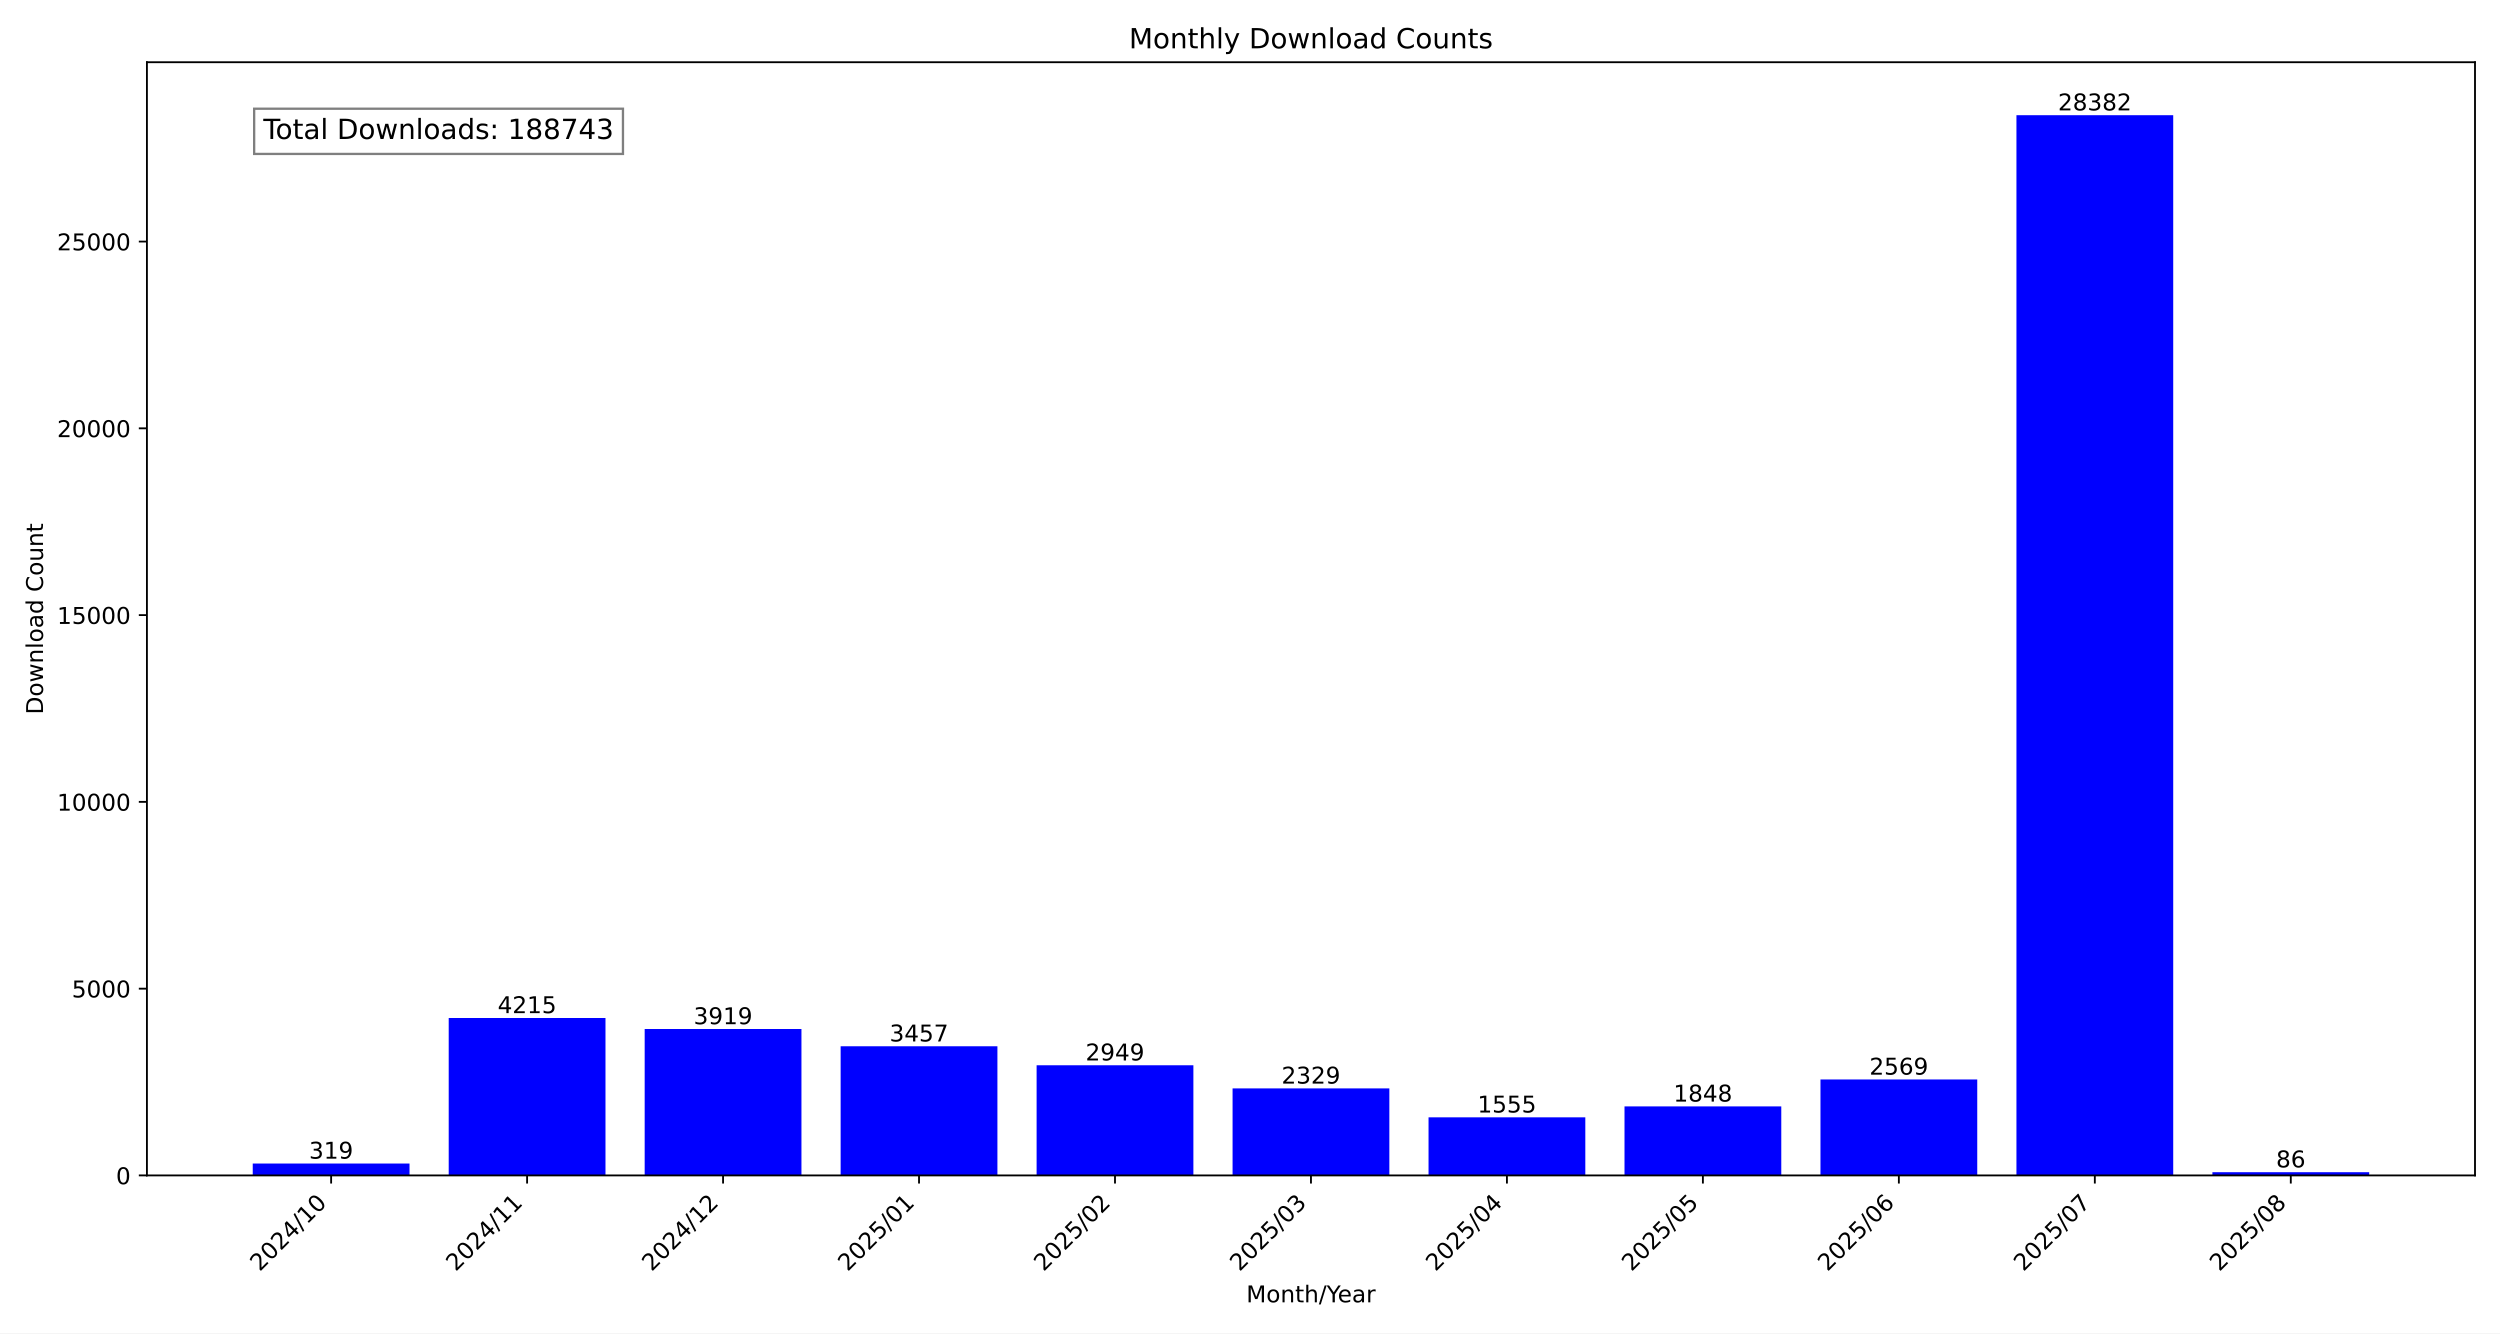
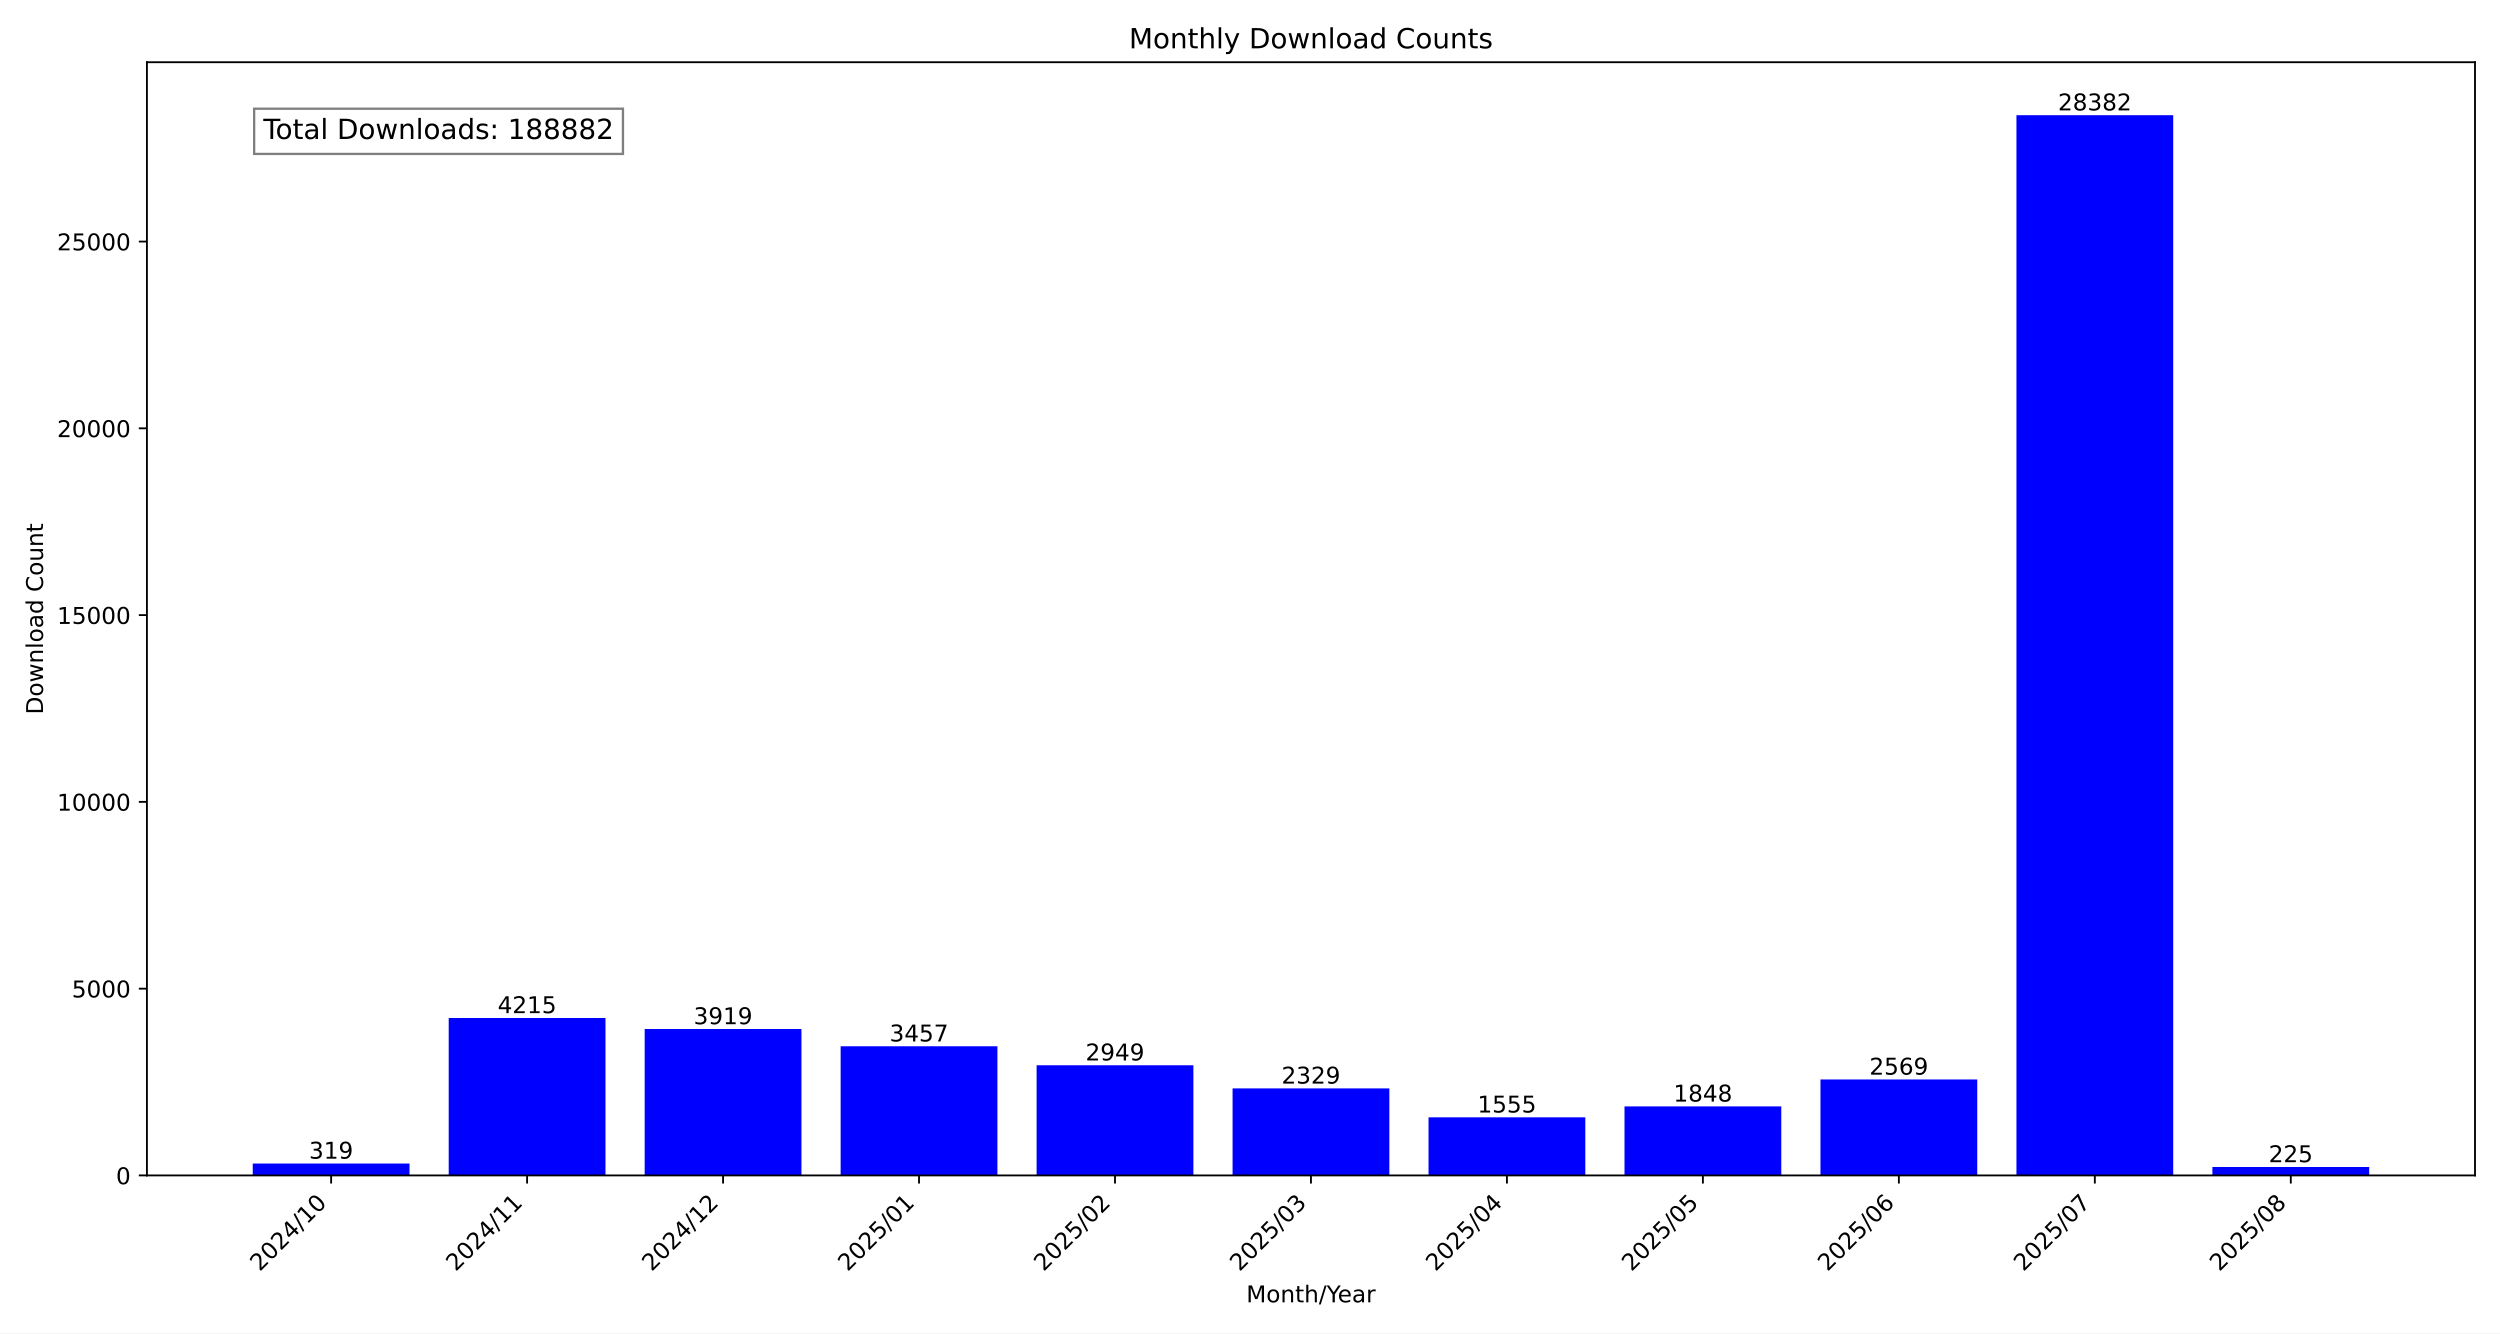
<svg xmlns="http://www.w3.org/2000/svg" xmlns:xlink="http://www.w3.org/1999/xlink" width="1080pt" height="576pt" viewBox="0 0 1080 576" version="1.1">
  <defs>
    <style type="text/css">*{stroke-linejoin: round; stroke-linecap: butt}</style>
  </defs>
  <g id="figure_1">
    <g id="patch_1">
      <path d="M 0 576  L 1080 576  L 1080 0  L 0 0  z " style="fill: #ffffff" />
    </g>
    <g id="axes_1">
      <g id="patch_2">
        <path d="M 63.47 507.782  L 1069.2 507.782  L 1069.2 26.88  L 63.47 26.88  z " style="fill: #ffffff" />
      </g>
      <g id="patch_3">
-         <path d="M 109.185 507.782  L 176.911 507.782  L 176.911 502.634  L 109.185 502.634  z " clip-path="url(#p73f03ad559)" style="fill: #0000ff" />
+         <path d="M 109.185 507.782  L 176.911 507.782  L 176.911 502.634  L 109.185 502.634  z " clip-path="url(#pb6e31072d7)" style="fill: #0000ff" />
      </g>
      <g id="patch_4">
-         <path d="M 193.842 507.782  L 261.568 507.782  L 261.568 439.764  L 193.842 439.764  z " clip-path="url(#p73f03ad559)" style="fill: #0000ff" />
+         <path d="M 193.842 507.782  L 261.568 507.782  L 261.568 439.764  L 193.842 439.764  z " clip-path="url(#pb6e31072d7)" style="fill: #0000ff" />
      </g>
      <g id="patch_5">
-         <path d="M 278.5 507.782  L 346.226 507.782  L 346.226 444.541  L 278.5 444.541  z " clip-path="url(#p73f03ad559)" style="fill: #0000ff" />
+         <path d="M 278.5 507.782  L 346.226 507.782  L 346.226 444.541  L 278.5 444.541  z " clip-path="url(#pb6e31072d7)" style="fill: #0000ff" />
      </g>
      <g id="patch_6">
-         <path d="M 363.157 507.782  L 430.883 507.782  L 430.883 451.996  L 363.157 451.996  z " clip-path="url(#p73f03ad559)" style="fill: #0000ff" />
+         <path d="M 363.157 507.782  L 430.883 507.782  L 430.883 451.996  L 363.157 451.996  z " clip-path="url(#pb6e31072d7)" style="fill: #0000ff" />
      </g>
      <g id="patch_7">
-         <path d="M 447.815 507.782  L 515.541 507.782  L 515.541 460.194  L 447.815 460.194  z " clip-path="url(#p73f03ad559)" style="fill: #0000ff" />
+         <path d="M 447.815 507.782  L 515.541 507.782  L 515.541 460.194  L 447.815 460.194  z " clip-path="url(#pb6e31072d7)" style="fill: #0000ff" />
      </g>
      <g id="patch_8">
-         <path d="M 532.472 507.782  L 600.198 507.782  L 600.198 470.199  L 532.472 470.199  z " clip-path="url(#p73f03ad559)" style="fill: #0000ff" />
+         <path d="M 532.472 507.782  L 600.198 507.782  L 600.198 470.199  L 532.472 470.199  z " clip-path="url(#pb6e31072d7)" style="fill: #0000ff" />
      </g>
      <g id="patch_9">
-         <path d="M 617.129 507.782  L 684.855 507.782  L 684.855 482.689  L 617.129 482.689  z " clip-path="url(#p73f03ad559)" style="fill: #0000ff" />
+         <path d="M 617.129 507.782  L 684.855 507.782  L 684.855 482.689  L 617.129 482.689  z " clip-path="url(#pb6e31072d7)" style="fill: #0000ff" />
      </g>
      <g id="patch_10">
-         <path d="M 701.787 507.782  L 769.513 507.782  L 769.513 477.961  L 701.787 477.961  z " clip-path="url(#p73f03ad559)" style="fill: #0000ff" />
+         <path d="M 701.787 507.782  L 769.513 507.782  L 769.513 477.961  L 701.787 477.961  z " clip-path="url(#pb6e31072d7)" style="fill: #0000ff" />
      </g>
      <g id="patch_11">
-         <path d="M 786.444 507.782  L 854.17 507.782  L 854.17 466.326  L 786.444 466.326  z " clip-path="url(#p73f03ad559)" style="fill: #0000ff" />
+         <path d="M 786.444 507.782  L 854.17 507.782  L 854.17 466.326  L 786.444 466.326  z " clip-path="url(#pb6e31072d7)" style="fill: #0000ff" />
      </g>
      <g id="patch_12">
-         <path d="M 871.102 507.782  L 938.828 507.782  L 938.828 49.78  L 871.102 49.78  z " clip-path="url(#p73f03ad559)" style="fill: #0000ff" />
+         <path d="M 871.102 507.782  L 938.828 507.782  L 938.828 49.78  L 871.102 49.78  z " clip-path="url(#pb6e31072d7)" style="fill: #0000ff" />
      </g>
      <g id="patch_13">
-         <path d="M 955.759 507.782  L 1023.485 507.782  L 1023.485 506.394  L 955.759 506.394  z " clip-path="url(#p73f03ad559)" style="fill: #0000ff" />
+         <path d="M 955.759 507.782  L 1023.485 507.782  L 1023.485 504.151  L 955.759 504.151  z " clip-path="url(#pb6e31072d7)" style="fill: #0000ff" />
      </g>
      <g id="matplotlib.axis_1">
        <g id="xtick_1">
          <g id="line2d_1">
            <defs>
-               <path id="m2a4ec81dc7" d="M 0 0  L 0 3.5  " style="stroke: #000000; stroke-width: 0.8" />
+               <path id="m71d0460445" d="M 0 0  L 0 3.5  " style="stroke: #000000; stroke-width: 0.8" />
            </defs>
            <g>
-               <use xlink:href="#m2a4ec81dc7" x="143.048" y="507.782" style="stroke: #000000; stroke-width: 0.8" />
+               <use xlink:href="#m71d0460445" x="143.048" y="507.782" style="stroke: #000000; stroke-width: 0.8" />
            </g>
          </g>
          <g id="text_1">
            <g transform="translate(112.2015 549.5306) rotate(-45) scale(0.1 -0.1)">
              <defs>
                <path id="DejaVuSans-32" d="M 1228 531  L 3431 531  L 3431 0  L 469 0  L 469 531  Q 828 903 1448 1529  Q 2069 2156 2228 2338  Q 2531 2678 2651 2914  Q 2772 3150 2772 3378  Q 2772 3750 2511 3984  Q 2250 4219 1831 4219  Q 1534 4219 1204 4116  Q 875 4013 500 3803  L 500 4441  Q 881 4594 1212 4672  Q 1544 4750 1819 4750  Q 2544 4750 2975 4387  Q 3406 4025 3406 3419  Q 3406 3131 3298 2873  Q 3191 2616 2906 2266  Q 2828 2175 2409 1742  Q 1991 1309 1228 531  z " transform="scale(0.015625)" />
                <path id="DejaVuSans-30" d="M 2034 4250  Q 1547 4250 1301 3770  Q 1056 3291 1056 2328  Q 1056 1369 1301 889  Q 1547 409 2034 409  Q 2525 409 2770 889  Q 3016 1369 3016 2328  Q 3016 3291 2770 3770  Q 2525 4250 2034 4250  z M 2034 4750  Q 2819 4750 3233 4129  Q 3647 3509 3647 2328  Q 3647 1150 3233 529  Q 2819 -91 2034 -91  Q 1250 -91 836 529  Q 422 1150 422 2328  Q 422 3509 836 4129  Q 1250 4750 2034 4750  z " transform="scale(0.015625)" />
                <path id="DejaVuSans-34" d="M 2419 4116  L 825 1625  L 2419 1625  L 2419 4116  z M 2253 4666  L 3047 4666  L 3047 1625  L 3713 1625  L 3713 1100  L 3047 1100  L 3047 0  L 2419 0  L 2419 1100  L 313 1100  L 313 1709  L 2253 4666  z " transform="scale(0.015625)" />
                <path id="DejaVuSans-2f" d="M 1625 4666  L 2156 4666  L 531 -594  L 0 -594  L 1625 4666  z " transform="scale(0.015625)" />
                <path id="DejaVuSans-31" d="M 794 531  L 1825 531  L 1825 4091  L 703 3866  L 703 4441  L 1819 4666  L 2450 4666  L 2450 531  L 3481 531  L 3481 0  L 794 0  L 794 531  z " transform="scale(0.015625)" />
              </defs>
              <use xlink:href="#DejaVuSans-32" />
              <use xlink:href="#DejaVuSans-30" x="63.623" />
              <use xlink:href="#DejaVuSans-32" x="127.246" />
              <use xlink:href="#DejaVuSans-34" x="190.869" />
              <use xlink:href="#DejaVuSans-2f" x="254.492" />
              <use xlink:href="#DejaVuSans-31" x="288.184" />
              <use xlink:href="#DejaVuSans-30" x="351.807" />
            </g>
          </g>
        </g>
        <g id="xtick_2">
          <g id="line2d_2">
            <g>
-               <use xlink:href="#m2a4ec81dc7" x="227.705" y="507.782" style="stroke: #000000; stroke-width: 0.8" />
+               <use xlink:href="#m71d0460445" x="227.705" y="507.782" style="stroke: #000000; stroke-width: 0.8" />
            </g>
          </g>
          <g id="text_2">
            <g transform="translate(196.8589 549.5306) rotate(-45) scale(0.1 -0.1)">
              <use xlink:href="#DejaVuSans-32" />
              <use xlink:href="#DejaVuSans-30" x="63.623" />
              <use xlink:href="#DejaVuSans-32" x="127.246" />
              <use xlink:href="#DejaVuSans-34" x="190.869" />
              <use xlink:href="#DejaVuSans-2f" x="254.492" />
              <use xlink:href="#DejaVuSans-31" x="288.184" />
              <use xlink:href="#DejaVuSans-31" x="351.807" />
            </g>
          </g>
        </g>
        <g id="xtick_3">
          <g id="line2d_3">
            <g>
-               <use xlink:href="#m2a4ec81dc7" x="312.363" y="507.782" style="stroke: #000000; stroke-width: 0.8" />
+               <use xlink:href="#m71d0460445" x="312.363" y="507.782" style="stroke: #000000; stroke-width: 0.8" />
            </g>
          </g>
          <g id="text_3">
            <g transform="translate(281.5163 549.5306) rotate(-45) scale(0.1 -0.1)">
              <use xlink:href="#DejaVuSans-32" />
              <use xlink:href="#DejaVuSans-30" x="63.623" />
              <use xlink:href="#DejaVuSans-32" x="127.246" />
              <use xlink:href="#DejaVuSans-34" x="190.869" />
              <use xlink:href="#DejaVuSans-2f" x="254.492" />
              <use xlink:href="#DejaVuSans-31" x="288.184" />
              <use xlink:href="#DejaVuSans-32" x="351.807" />
            </g>
          </g>
        </g>
        <g id="xtick_4">
          <g id="line2d_4">
            <g>
-               <use xlink:href="#m2a4ec81dc7" x="397.02" y="507.782" style="stroke: #000000; stroke-width: 0.8" />
+               <use xlink:href="#m71d0460445" x="397.02" y="507.782" style="stroke: #000000; stroke-width: 0.8" />
            </g>
          </g>
          <g id="text_4">
            <g transform="translate(366.1738 549.5306) rotate(-45) scale(0.1 -0.1)">
              <defs>
                <path id="DejaVuSans-35" d="M 691 4666  L 3169 4666  L 3169 4134  L 1269 4134  L 1269 2991  Q 1406 3038 1543 3061  Q 1681 3084 1819 3084  Q 2600 3084 3056 2656  Q 3513 2228 3513 1497  Q 3513 744 3044 326  Q 2575 -91 1722 -91  Q 1428 -91 1123 -41  Q 819 9 494 109  L 494 744  Q 775 591 1075 516  Q 1375 441 1709 441  Q 2250 441 2565 725  Q 2881 1009 2881 1497  Q 2881 1984 2565 2268  Q 2250 2553 1709 2553  Q 1456 2553 1204 2497  Q 953 2441 691 2322  L 691 4666  z " transform="scale(0.015625)" />
              </defs>
              <use xlink:href="#DejaVuSans-32" />
              <use xlink:href="#DejaVuSans-30" x="63.623" />
              <use xlink:href="#DejaVuSans-32" x="127.246" />
              <use xlink:href="#DejaVuSans-35" x="190.869" />
              <use xlink:href="#DejaVuSans-2f" x="254.492" />
              <use xlink:href="#DejaVuSans-30" x="288.184" />
              <use xlink:href="#DejaVuSans-31" x="351.807" />
            </g>
          </g>
        </g>
        <g id="xtick_5">
          <g id="line2d_5">
            <g>
-               <use xlink:href="#m2a4ec81dc7" x="481.678" y="507.782" style="stroke: #000000; stroke-width: 0.8" />
+               <use xlink:href="#m71d0460445" x="481.678" y="507.782" style="stroke: #000000; stroke-width: 0.8" />
            </g>
          </g>
          <g id="text_5">
            <g transform="translate(450.8312 549.5306) rotate(-45) scale(0.1 -0.1)">
              <use xlink:href="#DejaVuSans-32" />
              <use xlink:href="#DejaVuSans-30" x="63.623" />
              <use xlink:href="#DejaVuSans-32" x="127.246" />
              <use xlink:href="#DejaVuSans-35" x="190.869" />
              <use xlink:href="#DejaVuSans-2f" x="254.492" />
              <use xlink:href="#DejaVuSans-30" x="288.184" />
              <use xlink:href="#DejaVuSans-32" x="351.807" />
            </g>
          </g>
        </g>
        <g id="xtick_6">
          <g id="line2d_6">
            <g>
-               <use xlink:href="#m2a4ec81dc7" x="566.335" y="507.782" style="stroke: #000000; stroke-width: 0.8" />
+               <use xlink:href="#m71d0460445" x="566.335" y="507.782" style="stroke: #000000; stroke-width: 0.8" />
            </g>
          </g>
          <g id="text_6">
            <g transform="translate(535.4886 549.5306) rotate(-45) scale(0.1 -0.1)">
              <defs>
                <path id="DejaVuSans-33" d="M 2597 2516  Q 3050 2419 3304 2112  Q 3559 1806 3559 1356  Q 3559 666 3084 287  Q 2609 -91 1734 -91  Q 1441 -91 1130 -33  Q 819 25 488 141  L 488 750  Q 750 597 1062 519  Q 1375 441 1716 441  Q 2309 441 2620 675  Q 2931 909 2931 1356  Q 2931 1769 2642 2001  Q 2353 2234 1838 2234  L 1294 2234  L 1294 2753  L 1863 2753  Q 2328 2753 2575 2939  Q 2822 3125 2822 3475  Q 2822 3834 2567 4026  Q 2313 4219 1838 4219  Q 1578 4219 1281 4162  Q 984 4106 628 3988  L 628 4550  Q 988 4650 1302 4700  Q 1616 4750 1894 4750  Q 2613 4750 3031 4423  Q 3450 4097 3450 3541  Q 3450 3153 3228 2886  Q 3006 2619 2597 2516  z " transform="scale(0.015625)" />
              </defs>
              <use xlink:href="#DejaVuSans-32" />
              <use xlink:href="#DejaVuSans-30" x="63.623" />
              <use xlink:href="#DejaVuSans-32" x="127.246" />
              <use xlink:href="#DejaVuSans-35" x="190.869" />
              <use xlink:href="#DejaVuSans-2f" x="254.492" />
              <use xlink:href="#DejaVuSans-30" x="288.184" />
              <use xlink:href="#DejaVuSans-33" x="351.807" />
            </g>
          </g>
        </g>
        <g id="xtick_7">
          <g id="line2d_7">
            <g>
-               <use xlink:href="#m2a4ec81dc7" x="650.992" y="507.782" style="stroke: #000000; stroke-width: 0.8" />
+               <use xlink:href="#m71d0460445" x="650.992" y="507.782" style="stroke: #000000; stroke-width: 0.8" />
            </g>
          </g>
          <g id="text_7">
            <g transform="translate(620.146 549.5306) rotate(-45) scale(0.1 -0.1)">
              <use xlink:href="#DejaVuSans-32" />
              <use xlink:href="#DejaVuSans-30" x="63.623" />
              <use xlink:href="#DejaVuSans-32" x="127.246" />
              <use xlink:href="#DejaVuSans-35" x="190.869" />
              <use xlink:href="#DejaVuSans-2f" x="254.492" />
              <use xlink:href="#DejaVuSans-30" x="288.184" />
              <use xlink:href="#DejaVuSans-34" x="351.807" />
            </g>
          </g>
        </g>
        <g id="xtick_8">
          <g id="line2d_8">
            <g>
-               <use xlink:href="#m2a4ec81dc7" x="735.65" y="507.782" style="stroke: #000000; stroke-width: 0.8" />
+               <use xlink:href="#m71d0460445" x="735.65" y="507.782" style="stroke: #000000; stroke-width: 0.8" />
            </g>
          </g>
          <g id="text_8">
            <g transform="translate(704.8034 549.5306) rotate(-45) scale(0.1 -0.1)">
              <use xlink:href="#DejaVuSans-32" />
              <use xlink:href="#DejaVuSans-30" x="63.623" />
              <use xlink:href="#DejaVuSans-32" x="127.246" />
              <use xlink:href="#DejaVuSans-35" x="190.869" />
              <use xlink:href="#DejaVuSans-2f" x="254.492" />
              <use xlink:href="#DejaVuSans-30" x="288.184" />
              <use xlink:href="#DejaVuSans-35" x="351.807" />
            </g>
          </g>
        </g>
        <g id="xtick_9">
          <g id="line2d_9">
            <g>
-               <use xlink:href="#m2a4ec81dc7" x="820.307" y="507.782" style="stroke: #000000; stroke-width: 0.8" />
+               <use xlink:href="#m71d0460445" x="820.307" y="507.782" style="stroke: #000000; stroke-width: 0.8" />
            </g>
          </g>
          <g id="text_9">
            <g transform="translate(789.4608 549.5306) rotate(-45) scale(0.1 -0.1)">
              <defs>
                <path id="DejaVuSans-36" d="M 2113 2584  Q 1688 2584 1439 2293  Q 1191 2003 1191 1497  Q 1191 994 1439 701  Q 1688 409 2113 409  Q 2538 409 2786 701  Q 3034 994 3034 1497  Q 3034 2003 2786 2293  Q 2538 2584 2113 2584  z M 3366 4563  L 3366 3988  Q 3128 4100 2886 4159  Q 2644 4219 2406 4219  Q 1781 4219 1451 3797  Q 1122 3375 1075 2522  Q 1259 2794 1537 2939  Q 1816 3084 2150 3084  Q 2853 3084 3261 2657  Q 3669 2231 3669 1497  Q 3669 778 3244 343  Q 2819 -91 2113 -91  Q 1303 -91 875 529  Q 447 1150 447 2328  Q 447 3434 972 4092  Q 1497 4750 2381 4750  Q 2619 4750 2861 4703  Q 3103 4656 3366 4563  z " transform="scale(0.015625)" />
              </defs>
              <use xlink:href="#DejaVuSans-32" />
              <use xlink:href="#DejaVuSans-30" x="63.623" />
              <use xlink:href="#DejaVuSans-32" x="127.246" />
              <use xlink:href="#DejaVuSans-35" x="190.869" />
              <use xlink:href="#DejaVuSans-2f" x="254.492" />
              <use xlink:href="#DejaVuSans-30" x="288.184" />
              <use xlink:href="#DejaVuSans-36" x="351.807" />
            </g>
          </g>
        </g>
        <g id="xtick_10">
          <g id="line2d_10">
            <g>
-               <use xlink:href="#m2a4ec81dc7" x="904.965" y="507.782" style="stroke: #000000; stroke-width: 0.8" />
+               <use xlink:href="#m71d0460445" x="904.965" y="507.782" style="stroke: #000000; stroke-width: 0.8" />
            </g>
          </g>
          <g id="text_10">
            <g transform="translate(874.1182 549.5306) rotate(-45) scale(0.1 -0.1)">
              <defs>
                <path id="DejaVuSans-37" d="M 525 4666  L 3525 4666  L 3525 4397  L 1831 0  L 1172 0  L 2766 4134  L 525 4134  L 525 4666  z " transform="scale(0.015625)" />
              </defs>
              <use xlink:href="#DejaVuSans-32" />
              <use xlink:href="#DejaVuSans-30" x="63.623" />
              <use xlink:href="#DejaVuSans-32" x="127.246" />
              <use xlink:href="#DejaVuSans-35" x="190.869" />
              <use xlink:href="#DejaVuSans-2f" x="254.492" />
              <use xlink:href="#DejaVuSans-30" x="288.184" />
              <use xlink:href="#DejaVuSans-37" x="351.807" />
            </g>
          </g>
        </g>
        <g id="xtick_11">
          <g id="line2d_11">
            <g>
-               <use xlink:href="#m2a4ec81dc7" x="989.622" y="507.782" style="stroke: #000000; stroke-width: 0.8" />
+               <use xlink:href="#m71d0460445" x="989.622" y="507.782" style="stroke: #000000; stroke-width: 0.8" />
            </g>
          </g>
          <g id="text_11">
            <g transform="translate(958.7756 549.5306) rotate(-45) scale(0.1 -0.1)">
              <defs>
                <path id="DejaVuSans-38" d="M 2034 2216  Q 1584 2216 1326 1975  Q 1069 1734 1069 1313  Q 1069 891 1326 650  Q 1584 409 2034 409  Q 2484 409 2743 651  Q 3003 894 3003 1313  Q 3003 1734 2745 1975  Q 2488 2216 2034 2216  z M 1403 2484  Q 997 2584 770 2862  Q 544 3141 544 3541  Q 544 4100 942 4425  Q 1341 4750 2034 4750  Q 2731 4750 3128 4425  Q 3525 4100 3525 3541  Q 3525 3141 3298 2862  Q 3072 2584 2669 2484  Q 3125 2378 3379 2068  Q 3634 1759 3634 1313  Q 3634 634 3220 271  Q 2806 -91 2034 -91  Q 1263 -91 848 271  Q 434 634 434 1313  Q 434 1759 690 2068  Q 947 2378 1403 2484  z M 1172 3481  Q 1172 3119 1398 2916  Q 1625 2713 2034 2713  Q 2441 2713 2670 2916  Q 2900 3119 2900 3481  Q 2900 3844 2670 4047  Q 2441 4250 2034 4250  Q 1625 4250 1398 4047  Q 1172 3844 1172 3481  z " transform="scale(0.015625)" />
              </defs>
              <use xlink:href="#DejaVuSans-32" />
              <use xlink:href="#DejaVuSans-30" x="63.623" />
              <use xlink:href="#DejaVuSans-32" x="127.246" />
              <use xlink:href="#DejaVuSans-35" x="190.869" />
              <use xlink:href="#DejaVuSans-2f" x="254.492" />
              <use xlink:href="#DejaVuSans-30" x="288.184" />
              <use xlink:href="#DejaVuSans-38" x="351.807" />
            </g>
          </g>
        </g>
        <g id="text_12">
          <g transform="translate(538.392 562.5996) scale(0.1 -0.1)">
            <defs>
              <path id="DejaVuSans-4d" d="M 628 4666  L 1569 4666  L 2759 1491  L 3956 4666  L 4897 4666  L 4897 0  L 4281 0  L 4281 4097  L 3078 897  L 2444 897  L 1241 4097  L 1241 0  L 628 0  L 628 4666  z " transform="scale(0.015625)" />
              <path id="DejaVuSans-6f" d="M 1959 3097  Q 1497 3097 1228 2736  Q 959 2375 959 1747  Q 959 1119 1226 758  Q 1494 397 1959 397  Q 2419 397 2687 759  Q 2956 1122 2956 1747  Q 2956 2369 2687 2733  Q 2419 3097 1959 3097  z M 1959 3584  Q 2709 3584 3137 3096  Q 3566 2609 3566 1747  Q 3566 888 3137 398  Q 2709 -91 1959 -91  Q 1206 -91 779 398  Q 353 888 353 1747  Q 353 2609 779 3096  Q 1206 3584 1959 3584  z " transform="scale(0.015625)" />
              <path id="DejaVuSans-6e" d="M 3513 2113  L 3513 0  L 2938 0  L 2938 2094  Q 2938 2591 2744 2837  Q 2550 3084 2163 3084  Q 1697 3084 1428 2787  Q 1159 2491 1159 1978  L 1159 0  L 581 0  L 581 3500  L 1159 3500  L 1159 2956  Q 1366 3272 1645 3428  Q 1925 3584 2291 3584  Q 2894 3584 3203 3211  Q 3513 2838 3513 2113  z " transform="scale(0.015625)" />
              <path id="DejaVuSans-74" d="M 1172 4494  L 1172 3500  L 2356 3500  L 2356 3053  L 1172 3053  L 1172 1153  Q 1172 725 1289 603  Q 1406 481 1766 481  L 2356 481  L 2356 0  L 1766 0  Q 1100 0 847 248  Q 594 497 594 1153  L 594 3053  L 172 3053  L 172 3500  L 594 3500  L 594 4494  L 1172 4494  z " transform="scale(0.015625)" />
              <path id="DejaVuSans-68" d="M 3513 2113  L 3513 0  L 2938 0  L 2938 2094  Q 2938 2591 2744 2837  Q 2550 3084 2163 3084  Q 1697 3084 1428 2787  Q 1159 2491 1159 1978  L 1159 0  L 581 0  L 581 4863  L 1159 4863  L 1159 2956  Q 1366 3272 1645 3428  Q 1925 3584 2291 3584  Q 2894 3584 3203 3211  Q 3513 2838 3513 2113  z " transform="scale(0.015625)" />
              <path id="DejaVuSans-59" d="M -13 4666  L 666 4666  L 1959 2747  L 3244 4666  L 3922 4666  L 2272 2222  L 2272 0  L 1638 0  L 1638 2222  L -13 4666  z " transform="scale(0.015625)" />
              <path id="DejaVuSans-65" d="M 3597 1894  L 3597 1613  L 953 1613  Q 991 1019 1311 708  Q 1631 397 2203 397  Q 2534 397 2845 478  Q 3156 559 3463 722  L 3463 178  Q 3153 47 2828 -22  Q 2503 -91 2169 -91  Q 1331 -91 842 396  Q 353 884 353 1716  Q 353 2575 817 3079  Q 1281 3584 2069 3584  Q 2775 3584 3186 3129  Q 3597 2675 3597 1894  z M 3022 2063  Q 3016 2534 2758 2815  Q 2500 3097 2075 3097  Q 1594 3097 1305 2825  Q 1016 2553 972 2059  L 3022 2063  z " transform="scale(0.015625)" />
              <path id="DejaVuSans-61" d="M 2194 1759  Q 1497 1759 1228 1600  Q 959 1441 959 1056  Q 959 750 1161 570  Q 1363 391 1709 391  Q 2188 391 2477 730  Q 2766 1069 2766 1631  L 2766 1759  L 2194 1759  z M 3341 1997  L 3341 0  L 2766 0  L 2766 531  Q 2569 213 2275 61  Q 1981 -91 1556 -91  Q 1019 -91 701 211  Q 384 513 384 1019  Q 384 1609 779 1909  Q 1175 2209 1959 2209  L 2766 2209  L 2766 2266  Q 2766 2663 2505 2880  Q 2244 3097 1772 3097  Q 1472 3097 1187 3025  Q 903 2953 641 2809  L 641 3341  Q 956 3463 1253 3523  Q 1550 3584 1831 3584  Q 2591 3584 2966 3190  Q 3341 2797 3341 1997  z " transform="scale(0.015625)" />
              <path id="DejaVuSans-72" d="M 2631 2963  Q 2534 3019 2420 3045  Q 2306 3072 2169 3072  Q 1681 3072 1420 2755  Q 1159 2438 1159 1844  L 1159 0  L 581 0  L 581 3500  L 1159 3500  L 1159 2956  Q 1341 3275 1631 3429  Q 1922 3584 2338 3584  Q 2397 3584 2469 3576  Q 2541 3569 2628 3553  L 2631 2963  z " transform="scale(0.015625)" />
            </defs>
            <use xlink:href="#DejaVuSans-4d" />
            <use xlink:href="#DejaVuSans-6f" x="86.279" />
            <use xlink:href="#DejaVuSans-6e" x="147.461" />
            <use xlink:href="#DejaVuSans-74" x="210.84" />
            <use xlink:href="#DejaVuSans-68" x="250.049" />
            <use xlink:href="#DejaVuSans-2f" x="313.428" />
            <use xlink:href="#DejaVuSans-59" x="347.119" />
            <use xlink:href="#DejaVuSans-65" x="394.953" />
            <use xlink:href="#DejaVuSans-61" x="456.477" />
            <use xlink:href="#DejaVuSans-72" x="517.756" />
          </g>
        </g>
      </g>
      <g id="matplotlib.axis_2">
        <g id="ytick_1">
          <g id="line2d_12">
            <defs>
-               <path id="mb6a02d507c" d="M 0 0  L -3.5 0  " style="stroke: #000000; stroke-width: 0.8" />
+               <path id="madbcfdf2de" d="M 0 0  L -3.5 0  " style="stroke: #000000; stroke-width: 0.8" />
            </defs>
            <g>
-               <use xlink:href="#mb6a02d507c" x="63.47" y="507.782" style="stroke: #000000; stroke-width: 0.8" />
+               <use xlink:href="#madbcfdf2de" x="63.47" y="507.782" style="stroke: #000000; stroke-width: 0.8" />
            </g>
          </g>
          <g id="text_13">
            <g transform="translate(50.1075 511.581) scale(0.1 -0.1)">
              <use xlink:href="#DejaVuSans-30" />
            </g>
          </g>
        </g>
        <g id="ytick_2">
          <g id="line2d_13">
            <g>
-               <use xlink:href="#mb6a02d507c" x="63.47" y="427.097" style="stroke: #000000; stroke-width: 0.8" />
+               <use xlink:href="#madbcfdf2de" x="63.47" y="427.097" style="stroke: #000000; stroke-width: 0.8" />
            </g>
          </g>
          <g id="text_14">
            <g transform="translate(31.02 430.8958) scale(0.1 -0.1)">
              <use xlink:href="#DejaVuSans-35" />
              <use xlink:href="#DejaVuSans-30" x="63.623" />
              <use xlink:href="#DejaVuSans-30" x="127.246" />
              <use xlink:href="#DejaVuSans-30" x="190.869" />
            </g>
          </g>
        </g>
        <g id="ytick_3">
          <g id="line2d_14">
            <g>
-               <use xlink:href="#mb6a02d507c" x="63.47" y="346.411" style="stroke: #000000; stroke-width: 0.8" />
+               <use xlink:href="#madbcfdf2de" x="63.47" y="346.411" style="stroke: #000000; stroke-width: 0.8" />
            </g>
          </g>
          <g id="text_15">
            <g transform="translate(24.6575 350.2105) scale(0.1 -0.1)">
              <use xlink:href="#DejaVuSans-31" />
              <use xlink:href="#DejaVuSans-30" x="63.623" />
              <use xlink:href="#DejaVuSans-30" x="127.246" />
              <use xlink:href="#DejaVuSans-30" x="190.869" />
              <use xlink:href="#DejaVuSans-30" x="254.492" />
            </g>
          </g>
        </g>
        <g id="ytick_4">
          <g id="line2d_15">
            <g>
-               <use xlink:href="#mb6a02d507c" x="63.47" y="265.726" style="stroke: #000000; stroke-width: 0.8" />
+               <use xlink:href="#madbcfdf2de" x="63.47" y="265.726" style="stroke: #000000; stroke-width: 0.8" />
            </g>
          </g>
          <g id="text_16">
            <g transform="translate(24.6575 269.5253) scale(0.1 -0.1)">
              <use xlink:href="#DejaVuSans-31" />
              <use xlink:href="#DejaVuSans-35" x="63.623" />
              <use xlink:href="#DejaVuSans-30" x="127.246" />
              <use xlink:href="#DejaVuSans-30" x="190.869" />
              <use xlink:href="#DejaVuSans-30" x="254.492" />
            </g>
          </g>
        </g>
        <g id="ytick_5">
          <g id="line2d_16">
            <g>
-               <use xlink:href="#mb6a02d507c" x="63.47" y="185.041" style="stroke: #000000; stroke-width: 0.8" />
+               <use xlink:href="#madbcfdf2de" x="63.47" y="185.041" style="stroke: #000000; stroke-width: 0.8" />
            </g>
          </g>
          <g id="text_17">
            <g transform="translate(24.6575 188.84) scale(0.1 -0.1)">
              <use xlink:href="#DejaVuSans-32" />
              <use xlink:href="#DejaVuSans-30" x="63.623" />
              <use xlink:href="#DejaVuSans-30" x="127.246" />
              <use xlink:href="#DejaVuSans-30" x="190.869" />
              <use xlink:href="#DejaVuSans-30" x="254.492" />
            </g>
          </g>
        </g>
        <g id="ytick_6">
          <g id="line2d_17">
            <g>
-               <use xlink:href="#mb6a02d507c" x="63.47" y="104.356" style="stroke: #000000; stroke-width: 0.8" />
+               <use xlink:href="#madbcfdf2de" x="63.47" y="104.356" style="stroke: #000000; stroke-width: 0.8" />
            </g>
          </g>
          <g id="text_18">
            <g transform="translate(24.6575 108.1548) scale(0.1 -0.1)">
              <use xlink:href="#DejaVuSans-32" />
              <use xlink:href="#DejaVuSans-35" x="63.623" />
              <use xlink:href="#DejaVuSans-30" x="127.246" />
              <use xlink:href="#DejaVuSans-30" x="190.869" />
              <use xlink:href="#DejaVuSans-30" x="254.492" />
            </g>
          </g>
        </g>
        <g id="text_19">
          <g transform="translate(18.57781 308.6223) rotate(-90) scale(0.1 -0.1)">
            <defs>
              <path id="DejaVuSans-44" d="M 1259 4147  L 1259 519  L 2022 519  Q 2988 519 3436 956  Q 3884 1394 3884 2338  Q 3884 3275 3436 3711  Q 2988 4147 2022 4147  L 1259 4147  z M 628 4666  L 1925 4666  Q 3281 4666 3915 4102  Q 4550 3538 4550 2338  Q 4550 1131 3912 565  Q 3275 0 1925 0  L 628 0  L 628 4666  z " transform="scale(0.015625)" />
              <path id="DejaVuSans-77" d="M 269 3500  L 844 3500  L 1563 769  L 2278 3500  L 2956 3500  L 3675 769  L 4391 3500  L 4966 3500  L 4050 0  L 3372 0  L 2619 2869  L 1863 0  L 1184 0  L 269 3500  z " transform="scale(0.015625)" />
              <path id="DejaVuSans-6c" d="M 603 4863  L 1178 4863  L 1178 0  L 603 0  L 603 4863  z " transform="scale(0.015625)" />
              <path id="DejaVuSans-64" d="M 2906 2969  L 2906 4863  L 3481 4863  L 3481 0  L 2906 0  L 2906 525  Q 2725 213 2448 61  Q 2172 -91 1784 -91  Q 1150 -91 751 415  Q 353 922 353 1747  Q 353 2572 751 3078  Q 1150 3584 1784 3584  Q 2172 3584 2448 3432  Q 2725 3281 2906 2969  z M 947 1747  Q 947 1113 1208 752  Q 1469 391 1925 391  Q 2381 391 2643 752  Q 2906 1113 2906 1747  Q 2906 2381 2643 2742  Q 2381 3103 1925 3103  Q 1469 3103 1208 2742  Q 947 2381 947 1747  z " transform="scale(0.015625)" />
              <path id="DejaVuSans-20" transform="scale(0.015625)" />
              <path id="DejaVuSans-43" d="M 4122 4306  L 4122 3641  Q 3803 3938 3442 4084  Q 3081 4231 2675 4231  Q 1875 4231 1450 3742  Q 1025 3253 1025 2328  Q 1025 1406 1450 917  Q 1875 428 2675 428  Q 3081 428 3442 575  Q 3803 722 4122 1019  L 4122 359  Q 3791 134 3420 21  Q 3050 -91 2638 -91  Q 1578 -91 968 557  Q 359 1206 359 2328  Q 359 3453 968 4101  Q 1578 4750 2638 4750  Q 3056 4750 3426 4639  Q 3797 4528 4122 4306  z " transform="scale(0.015625)" />
              <path id="DejaVuSans-75" d="M 544 1381  L 544 3500  L 1119 3500  L 1119 1403  Q 1119 906 1312 657  Q 1506 409 1894 409  Q 2359 409 2629 706  Q 2900 1003 2900 1516  L 2900 3500  L 3475 3500  L 3475 0  L 2900 0  L 2900 538  Q 2691 219 2414 64  Q 2138 -91 1772 -91  Q 1169 -91 856 284  Q 544 659 544 1381  z M 1991 3584  L 1991 3584  z " transform="scale(0.015625)" />
            </defs>
            <use xlink:href="#DejaVuSans-44" />
            <use xlink:href="#DejaVuSans-6f" x="77.002" />
            <use xlink:href="#DejaVuSans-77" x="138.184" />
            <use xlink:href="#DejaVuSans-6e" x="219.971" />
            <use xlink:href="#DejaVuSans-6c" x="283.35" />
            <use xlink:href="#DejaVuSans-6f" x="311.133" />
            <use xlink:href="#DejaVuSans-61" x="372.314" />
            <use xlink:href="#DejaVuSans-64" x="433.594" />
            <use xlink:href="#DejaVuSans-20" x="497.07" />
            <use xlink:href="#DejaVuSans-43" x="528.857" />
            <use xlink:href="#DejaVuSans-6f" x="598.682" />
            <use xlink:href="#DejaVuSans-75" x="659.863" />
            <use xlink:href="#DejaVuSans-6e" x="723.242" />
            <use xlink:href="#DejaVuSans-74" x="786.621" />
          </g>
        </g>
      </g>
      <g id="patch_14">
        <path d="M 63.47 507.782  L 63.47 26.88  " style="fill: none; stroke: #000000; stroke-width: 0.8; stroke-linejoin: miter; stroke-linecap: square" />
      </g>
      <g id="patch_15">
        <path d="M 1069.2 507.782  L 1069.2 26.88  " style="fill: none; stroke: #000000; stroke-width: 0.8; stroke-linejoin: miter; stroke-linecap: square" />
      </g>
      <g id="patch_16">
        <path d="M 63.47 507.782  L 1069.2 507.782  " style="fill: none; stroke: #000000; stroke-width: 0.8; stroke-linejoin: miter; stroke-linecap: square" />
      </g>
      <g id="patch_17">
        <path d="M 63.47 26.88  L 1069.2 26.88  " style="fill: none; stroke: #000000; stroke-width: 0.8; stroke-linejoin: miter; stroke-linecap: square" />
      </g>
      <g id="text_20">
        <g transform="translate(133.5042 500.5544) scale(0.1 -0.1)">
          <defs>
            <path id="DejaVuSans-39" d="M 703 97  L 703 672  Q 941 559 1184 500  Q 1428 441 1663 441  Q 2288 441 2617 861  Q 2947 1281 2994 2138  Q 2813 1869 2534 1725  Q 2256 1581 1919 1581  Q 1219 1581 811 2004  Q 403 2428 403 3163  Q 403 3881 828 4315  Q 1253 4750 1959 4750  Q 2769 4750 3195 4129  Q 3622 3509 3622 2328  Q 3622 1225 3098 567  Q 2575 -91 1691 -91  Q 1453 -91 1209 -44  Q 966 3 703 97  z M 1959 2075  Q 2384 2075 2632 2365  Q 2881 2656 2881 3163  Q 2881 3666 2632 3958  Q 2384 4250 1959 4250  Q 1534 4250 1286 3958  Q 1038 3666 1038 3163  Q 1038 2656 1286 2365  Q 1534 2075 1959 2075  z " transform="scale(0.015625)" />
          </defs>
          <use xlink:href="#DejaVuSans-33" />
          <use xlink:href="#DejaVuSans-31" x="63.623" />
          <use xlink:href="#DejaVuSans-39" x="127.246" />
        </g>
      </g>
      <g id="text_21">
        <g transform="translate(214.9804 437.6844) scale(0.1 -0.1)">
          <use xlink:href="#DejaVuSans-34" />
          <use xlink:href="#DejaVuSans-32" x="63.623" />
          <use xlink:href="#DejaVuSans-31" x="127.246" />
          <use xlink:href="#DejaVuSans-35" x="190.869" />
        </g>
      </g>
      <g id="text_22">
        <g transform="translate(299.6378 442.461) scale(0.1 -0.1)">
          <use xlink:href="#DejaVuSans-33" />
          <use xlink:href="#DejaVuSans-39" x="63.623" />
          <use xlink:href="#DejaVuSans-31" x="127.246" />
          <use xlink:href="#DejaVuSans-39" x="190.869" />
        </g>
      </g>
      <g id="text_23">
        <g transform="translate(384.2952 449.9163) scale(0.1 -0.1)">
          <use xlink:href="#DejaVuSans-33" />
          <use xlink:href="#DejaVuSans-34" x="63.623" />
          <use xlink:href="#DejaVuSans-35" x="127.246" />
          <use xlink:href="#DejaVuSans-37" x="190.869" />
        </g>
      </g>
      <g id="text_24">
        <g transform="translate(468.9526 458.1139) scale(0.1 -0.1)">
          <use xlink:href="#DejaVuSans-32" />
          <use xlink:href="#DejaVuSans-39" x="63.623" />
          <use xlink:href="#DejaVuSans-34" x="127.246" />
          <use xlink:href="#DejaVuSans-39" x="190.869" />
        </g>
      </g>
      <g id="text_25">
        <g transform="translate(553.61 468.1189) scale(0.1 -0.1)">
          <use xlink:href="#DejaVuSans-32" />
          <use xlink:href="#DejaVuSans-33" x="63.623" />
          <use xlink:href="#DejaVuSans-32" x="127.246" />
          <use xlink:href="#DejaVuSans-39" x="190.869" />
        </g>
      </g>
      <g id="text_26">
        <g transform="translate(638.2674 480.609) scale(0.1 -0.1)">
          <use xlink:href="#DejaVuSans-31" />
          <use xlink:href="#DejaVuSans-35" x="63.623" />
          <use xlink:href="#DejaVuSans-35" x="127.246" />
          <use xlink:href="#DejaVuSans-35" x="190.869" />
        </g>
      </g>
      <g id="text_27">
        <g transform="translate(722.9248 475.8808) scale(0.1 -0.1)">
          <use xlink:href="#DejaVuSans-31" />
          <use xlink:href="#DejaVuSans-38" x="63.623" />
          <use xlink:href="#DejaVuSans-34" x="127.246" />
          <use xlink:href="#DejaVuSans-38" x="190.869" />
        </g>
      </g>
      <g id="text_28">
        <g transform="translate(807.5822 464.246) scale(0.1 -0.1)">
          <use xlink:href="#DejaVuSans-32" />
          <use xlink:href="#DejaVuSans-35" x="63.623" />
          <use xlink:href="#DejaVuSans-36" x="127.246" />
          <use xlink:href="#DejaVuSans-39" x="190.869" />
        </g>
      </g>
      <g id="text_29">
        <g transform="translate(889.0584 47.7004) scale(0.1 -0.1)">
          <use xlink:href="#DejaVuSans-32" />
          <use xlink:href="#DejaVuSans-38" x="63.623" />
          <use xlink:href="#DejaVuSans-33" x="127.246" />
          <use xlink:href="#DejaVuSans-38" x="190.869" />
          <use xlink:href="#DejaVuSans-32" x="254.492" />
        </g>
      </g>
      <g id="text_30">
-         <g transform="translate(983.2595 504.3143) scale(0.1 -0.1)">
-           <use xlink:href="#DejaVuSans-38" />
-           <use xlink:href="#DejaVuSans-36" x="63.623" />
+         <g transform="translate(980.0783 502.0713) scale(0.1 -0.1)">
+           <use xlink:href="#DejaVuSans-32" />
+           <use xlink:href="#DejaVuSans-32" x="63.623" />
+           <use xlink:href="#DejaVuSans-35" x="127.246" />
        </g>
      </g>
      <g id="text_31">
        <g id="patch_18">
          <path d="M 109.796 66.499  L 269.121 66.499  L 269.121 46.965  L 109.796 46.965  z " style="fill: #ffffff; opacity: 0.5; stroke: #000000; stroke-linejoin: miter" />
        </g>
        <g transform="translate(113.7565 60.04321) scale(0.12 -0.12)">
          <defs>
            <path id="DejaVuSans-54" d="M -19 4666  L 3928 4666  L 3928 4134  L 2272 4134  L 2272 0  L 1638 0  L 1638 4134  L -19 4134  L -19 4666  z " transform="scale(0.015625)" />
            <path id="DejaVuSans-73" d="M 2834 3397  L 2834 2853  Q 2591 2978 2328 3040  Q 2066 3103 1784 3103  Q 1356 3103 1142 2972  Q 928 2841 928 2578  Q 928 2378 1081 2264  Q 1234 2150 1697 2047  L 1894 2003  Q 2506 1872 2764 1633  Q 3022 1394 3022 966  Q 3022 478 2636 193  Q 2250 -91 1575 -91  Q 1294 -91 989 -36  Q 684 19 347 128  L 347 722  Q 666 556 975 473  Q 1284 391 1588 391  Q 1994 391 2212 530  Q 2431 669 2431 922  Q 2431 1156 2273 1281  Q 2116 1406 1581 1522  L 1381 1569  Q 847 1681 609 1914  Q 372 2147 372 2553  Q 372 3047 722 3315  Q 1072 3584 1716 3584  Q 2034 3584 2315 3537  Q 2597 3491 2834 3397  z " transform="scale(0.015625)" />
            <path id="DejaVuSans-3a" d="M 750 794  L 1409 794  L 1409 0  L 750 0  L 750 794  z M 750 3309  L 1409 3309  L 1409 2516  L 750 2516  L 750 3309  z " transform="scale(0.015625)" />
          </defs>
          <use xlink:href="#DejaVuSans-54" />
          <use xlink:href="#DejaVuSans-6f" x="44.084" />
          <use xlink:href="#DejaVuSans-74" x="105.266" />
          <use xlink:href="#DejaVuSans-61" x="144.475" />
          <use xlink:href="#DejaVuSans-6c" x="205.754" />
          <use xlink:href="#DejaVuSans-20" x="233.537" />
          <use xlink:href="#DejaVuSans-44" x="265.324" />
          <use xlink:href="#DejaVuSans-6f" x="342.326" />
          <use xlink:href="#DejaVuSans-77" x="403.508" />
          <use xlink:href="#DejaVuSans-6e" x="485.295" />
          <use xlink:href="#DejaVuSans-6c" x="548.674" />
          <use xlink:href="#DejaVuSans-6f" x="576.457" />
          <use xlink:href="#DejaVuSans-61" x="637.639" />
          <use xlink:href="#DejaVuSans-64" x="698.918" />
          <use xlink:href="#DejaVuSans-73" x="762.395" />
          <use xlink:href="#DejaVuSans-3a" x="814.494" />
          <use xlink:href="#DejaVuSans-20" x="848.186" />
          <use xlink:href="#DejaVuSans-31" x="879.973" />
          <use xlink:href="#DejaVuSans-38" x="943.596" />
          <use xlink:href="#DejaVuSans-38" x="1007.219" />
-           <use xlink:href="#DejaVuSans-37" x="1070.842" />
-           <use xlink:href="#DejaVuSans-34" x="1134.465" />
-           <use xlink:href="#DejaVuSans-33" x="1198.088" />
+           <use xlink:href="#DejaVuSans-38" x="1070.842" />
+           <use xlink:href="#DejaVuSans-38" x="1134.465" />
+           <use xlink:href="#DejaVuSans-32" x="1198.088" />
        </g>
      </g>
      <g id="text_32">
        <g transform="translate(487.7294 20.88) scale(0.12 -0.12)">
          <defs>
            <path id="DejaVuSans-79" d="M 2059 -325  Q 1816 -950 1584 -1140  Q 1353 -1331 966 -1331  L 506 -1331  L 506 -850  L 844 -850  Q 1081 -850 1212 -737  Q 1344 -625 1503 -206  L 1606 56  L 191 3500  L 800 3500  L 1894 763  L 2988 3500  L 3597 3500  L 2059 -325  z " transform="scale(0.015625)" />
          </defs>
          <use xlink:href="#DejaVuSans-4d" />
          <use xlink:href="#DejaVuSans-6f" x="86.279" />
          <use xlink:href="#DejaVuSans-6e" x="147.461" />
          <use xlink:href="#DejaVuSans-74" x="210.84" />
          <use xlink:href="#DejaVuSans-68" x="250.049" />
          <use xlink:href="#DejaVuSans-6c" x="313.428" />
          <use xlink:href="#DejaVuSans-79" x="341.211" />
          <use xlink:href="#DejaVuSans-20" x="400.391" />
          <use xlink:href="#DejaVuSans-44" x="432.178" />
          <use xlink:href="#DejaVuSans-6f" x="509.18" />
          <use xlink:href="#DejaVuSans-77" x="570.361" />
          <use xlink:href="#DejaVuSans-6e" x="652.148" />
          <use xlink:href="#DejaVuSans-6c" x="715.527" />
          <use xlink:href="#DejaVuSans-6f" x="743.311" />
          <use xlink:href="#DejaVuSans-61" x="804.492" />
          <use xlink:href="#DejaVuSans-64" x="865.771" />
          <use xlink:href="#DejaVuSans-20" x="929.248" />
          <use xlink:href="#DejaVuSans-43" x="961.035" />
          <use xlink:href="#DejaVuSans-6f" x="1030.859" />
          <use xlink:href="#DejaVuSans-75" x="1092.041" />
          <use xlink:href="#DejaVuSans-6e" x="1155.42" />
          <use xlink:href="#DejaVuSans-74" x="1218.799" />
          <use xlink:href="#DejaVuSans-73" x="1258.008" />
        </g>
      </g>
    </g>
  </g>
  <defs>
-     <clipPath id="p73f03ad559">
+     <clipPath id="pb6e31072d7">
      <rect x="63.47" y="26.88" width="1005.73" height="480.902" />
    </clipPath>
  </defs>
</svg>
